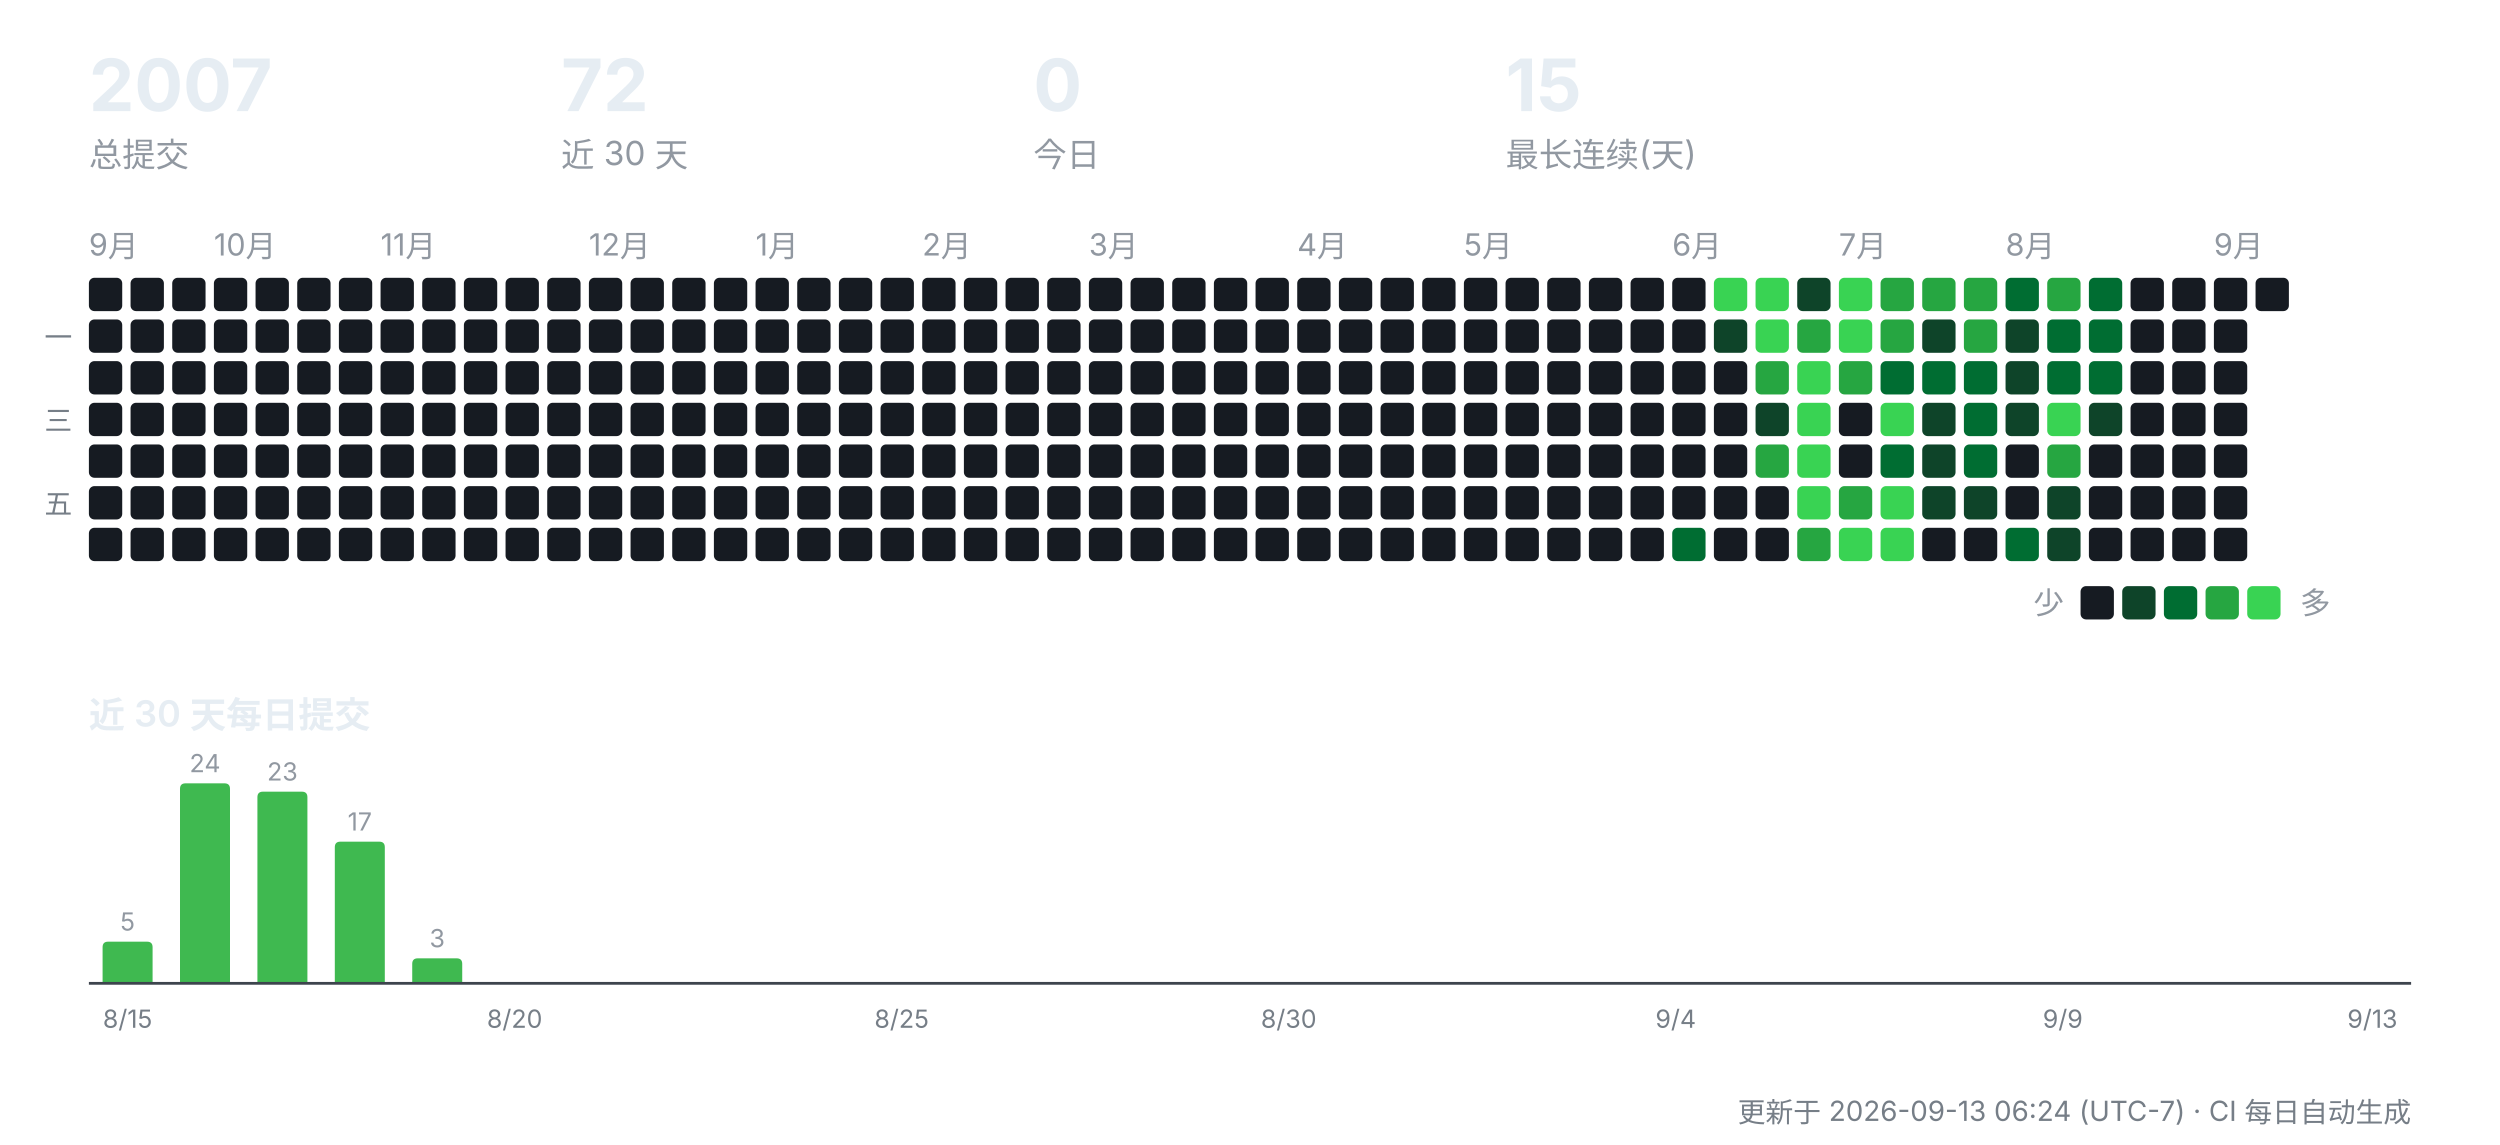
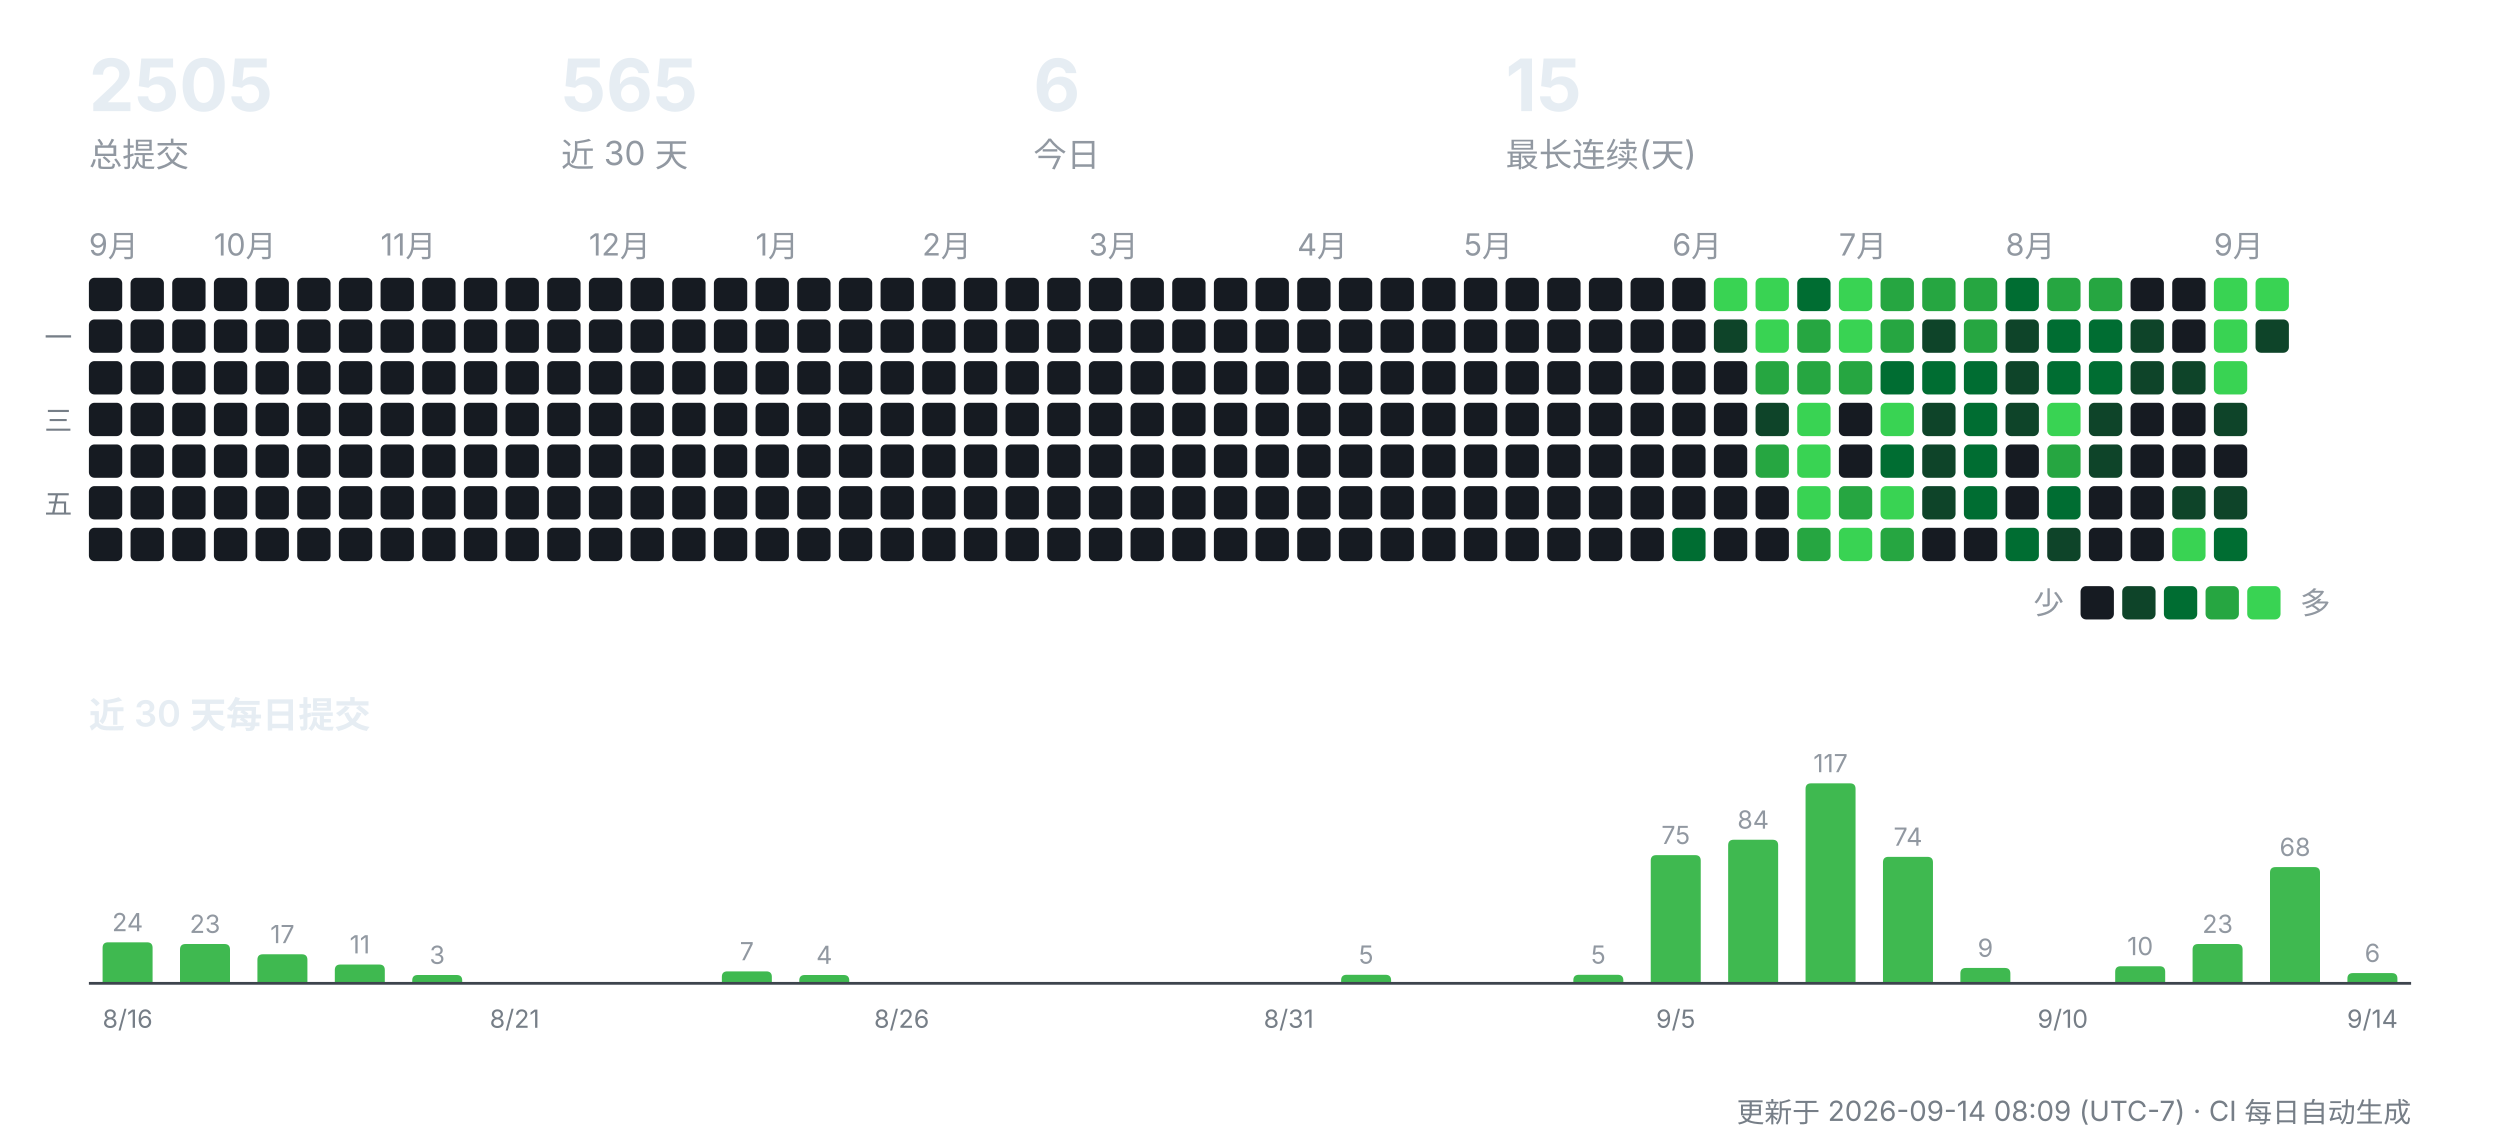
<svg xmlns="http://www.w3.org/2000/svg" width="900" height="412" viewBox="0 0 900 412" role="img" aria-label="CreatorOS 提交活动">
  <g font-family="-apple-system,'Segoe UI','PingFang SC','Hiragino Sans GB','Microsoft YaHei',sans-serif">
-     <text x="32" y="40" font-size="26" font-weight="700" fill="#e6edf3">2007</text>
+     <text x="32" y="40" font-size="26" font-weight="700" fill="#e6edf3">2505</text>
    <text x="32" y="60" font-size="12" fill="#9198a1">总提交</text>
-     <text x="202" y="40" font-size="26" font-weight="700" fill="#e6edf3">72</text>
+     <text x="202" y="40" font-size="26" font-weight="700" fill="#e6edf3">565</text>
    <text x="202" y="60" font-size="12" fill="#9198a1">近 30 天</text>
-     <text x="372" y="40" font-size="26" font-weight="700" fill="#e6edf3">0</text>
+     <text x="372" y="40" font-size="26" font-weight="700" fill="#e6edf3">6</text>
    <text x="372" y="60" font-size="12" fill="#9198a1">今日</text>
    <text x="542" y="40" font-size="26" font-weight="700" fill="#e6edf3">15</text>
    <text x="542" y="60" font-size="12" fill="#9198a1">最长连续(天)</text>
    <text x="32" y="92" font-size="11" fill="#9198a1">9月</text>
    <rect x="32" y="100" width="12" height="12" rx="2" fill="#161b22" />
    <rect x="32" y="115" width="12" height="12" rx="2" fill="#161b22" />
    <rect x="32" y="130" width="12" height="12" rx="2" fill="#161b22" />
    <rect x="32" y="145" width="12" height="12" rx="2" fill="#161b22" />
    <rect x="32" y="160" width="12" height="12" rx="2" fill="#161b22" />
    <rect x="32" y="175" width="12" height="12" rx="2" fill="#161b22" />
    <rect x="32" y="190" width="12" height="12" rx="2" fill="#161b22" />
    <rect x="47" y="100" width="12" height="12" rx="2" fill="#161b22" />
    <rect x="47" y="115" width="12" height="12" rx="2" fill="#161b22" />
    <rect x="47" y="130" width="12" height="12" rx="2" fill="#161b22" />
    <rect x="47" y="145" width="12" height="12" rx="2" fill="#161b22" />
    <rect x="47" y="160" width="12" height="12" rx="2" fill="#161b22" />
    <rect x="47" y="175" width="12" height="12" rx="2" fill="#161b22" />
    <rect x="47" y="190" width="12" height="12" rx="2" fill="#161b22" />
    <rect x="62" y="100" width="12" height="12" rx="2" fill="#161b22" />
    <rect x="62" y="115" width="12" height="12" rx="2" fill="#161b22" />
    <rect x="62" y="130" width="12" height="12" rx="2" fill="#161b22" />
    <rect x="62" y="145" width="12" height="12" rx="2" fill="#161b22" />
    <rect x="62" y="160" width="12" height="12" rx="2" fill="#161b22" />
    <rect x="62" y="175" width="12" height="12" rx="2" fill="#161b22" />
    <rect x="62" y="190" width="12" height="12" rx="2" fill="#161b22" />
    <text x="77" y="92" font-size="11" fill="#9198a1">10月</text>
    <rect x="77" y="100" width="12" height="12" rx="2" fill="#161b22" />
    <rect x="77" y="115" width="12" height="12" rx="2" fill="#161b22" />
    <rect x="77" y="130" width="12" height="12" rx="2" fill="#161b22" />
    <rect x="77" y="145" width="12" height="12" rx="2" fill="#161b22" />
    <rect x="77" y="160" width="12" height="12" rx="2" fill="#161b22" />
    <rect x="77" y="175" width="12" height="12" rx="2" fill="#161b22" />
    <rect x="77" y="190" width="12" height="12" rx="2" fill="#161b22" />
    <rect x="92" y="100" width="12" height="12" rx="2" fill="#161b22" />
    <rect x="92" y="115" width="12" height="12" rx="2" fill="#161b22" />
    <rect x="92" y="130" width="12" height="12" rx="2" fill="#161b22" />
    <rect x="92" y="145" width="12" height="12" rx="2" fill="#161b22" />
    <rect x="92" y="160" width="12" height="12" rx="2" fill="#161b22" />
    <rect x="92" y="175" width="12" height="12" rx="2" fill="#161b22" />
    <rect x="92" y="190" width="12" height="12" rx="2" fill="#161b22" />
    <rect x="107" y="100" width="12" height="12" rx="2" fill="#161b22" />
    <rect x="107" y="115" width="12" height="12" rx="2" fill="#161b22" />
    <rect x="107" y="130" width="12" height="12" rx="2" fill="#161b22" />
    <rect x="107" y="145" width="12" height="12" rx="2" fill="#161b22" />
    <rect x="107" y="160" width="12" height="12" rx="2" fill="#161b22" />
    <rect x="107" y="175" width="12" height="12" rx="2" fill="#161b22" />
    <rect x="107" y="190" width="12" height="12" rx="2" fill="#161b22" />
    <rect x="122" y="100" width="12" height="12" rx="2" fill="#161b22" />
    <rect x="122" y="115" width="12" height="12" rx="2" fill="#161b22" />
    <rect x="122" y="130" width="12" height="12" rx="2" fill="#161b22" />
    <rect x="122" y="145" width="12" height="12" rx="2" fill="#161b22" />
    <rect x="122" y="160" width="12" height="12" rx="2" fill="#161b22" />
    <rect x="122" y="175" width="12" height="12" rx="2" fill="#161b22" />
    <rect x="122" y="190" width="12" height="12" rx="2" fill="#161b22" />
    <text x="137" y="92" font-size="11" fill="#9198a1">11月</text>
    <rect x="137" y="100" width="12" height="12" rx="2" fill="#161b22" />
    <rect x="137" y="115" width="12" height="12" rx="2" fill="#161b22" />
    <rect x="137" y="130" width="12" height="12" rx="2" fill="#161b22" />
    <rect x="137" y="145" width="12" height="12" rx="2" fill="#161b22" />
    <rect x="137" y="160" width="12" height="12" rx="2" fill="#161b22" />
    <rect x="137" y="175" width="12" height="12" rx="2" fill="#161b22" />
    <rect x="137" y="190" width="12" height="12" rx="2" fill="#161b22" />
    <rect x="152" y="100" width="12" height="12" rx="2" fill="#161b22" />
    <rect x="152" y="115" width="12" height="12" rx="2" fill="#161b22" />
    <rect x="152" y="130" width="12" height="12" rx="2" fill="#161b22" />
    <rect x="152" y="145" width="12" height="12" rx="2" fill="#161b22" />
    <rect x="152" y="160" width="12" height="12" rx="2" fill="#161b22" />
    <rect x="152" y="175" width="12" height="12" rx="2" fill="#161b22" />
    <rect x="152" y="190" width="12" height="12" rx="2" fill="#161b22" />
    <rect x="167" y="100" width="12" height="12" rx="2" fill="#161b22" />
    <rect x="167" y="115" width="12" height="12" rx="2" fill="#161b22" />
    <rect x="167" y="130" width="12" height="12" rx="2" fill="#161b22" />
    <rect x="167" y="145" width="12" height="12" rx="2" fill="#161b22" />
    <rect x="167" y="160" width="12" height="12" rx="2" fill="#161b22" />
    <rect x="167" y="175" width="12" height="12" rx="2" fill="#161b22" />
    <rect x="167" y="190" width="12" height="12" rx="2" fill="#161b22" />
    <rect x="182" y="100" width="12" height="12" rx="2" fill="#161b22" />
    <rect x="182" y="115" width="12" height="12" rx="2" fill="#161b22" />
    <rect x="182" y="130" width="12" height="12" rx="2" fill="#161b22" />
    <rect x="182" y="145" width="12" height="12" rx="2" fill="#161b22" />
    <rect x="182" y="160" width="12" height="12" rx="2" fill="#161b22" />
    <rect x="182" y="175" width="12" height="12" rx="2" fill="#161b22" />
    <rect x="182" y="190" width="12" height="12" rx="2" fill="#161b22" />
    <rect x="197" y="100" width="12" height="12" rx="2" fill="#161b22" />
    <rect x="197" y="115" width="12" height="12" rx="2" fill="#161b22" />
    <rect x="197" y="130" width="12" height="12" rx="2" fill="#161b22" />
    <rect x="197" y="145" width="12" height="12" rx="2" fill="#161b22" />
    <rect x="197" y="160" width="12" height="12" rx="2" fill="#161b22" />
    <rect x="197" y="175" width="12" height="12" rx="2" fill="#161b22" />
    <rect x="197" y="190" width="12" height="12" rx="2" fill="#161b22" />
    <text x="212" y="92" font-size="11" fill="#9198a1">12月</text>
    <rect x="212" y="100" width="12" height="12" rx="2" fill="#161b22" />
    <rect x="212" y="115" width="12" height="12" rx="2" fill="#161b22" />
    <rect x="212" y="130" width="12" height="12" rx="2" fill="#161b22" />
    <rect x="212" y="145" width="12" height="12" rx="2" fill="#161b22" />
    <rect x="212" y="160" width="12" height="12" rx="2" fill="#161b22" />
    <rect x="212" y="175" width="12" height="12" rx="2" fill="#161b22" />
    <rect x="212" y="190" width="12" height="12" rx="2" fill="#161b22" />
    <rect x="227" y="100" width="12" height="12" rx="2" fill="#161b22" />
    <rect x="227" y="115" width="12" height="12" rx="2" fill="#161b22" />
    <rect x="227" y="130" width="12" height="12" rx="2" fill="#161b22" />
    <rect x="227" y="145" width="12" height="12" rx="2" fill="#161b22" />
    <rect x="227" y="160" width="12" height="12" rx="2" fill="#161b22" />
    <rect x="227" y="175" width="12" height="12" rx="2" fill="#161b22" />
    <rect x="227" y="190" width="12" height="12" rx="2" fill="#161b22" />
    <rect x="242" y="100" width="12" height="12" rx="2" fill="#161b22" />
    <rect x="242" y="115" width="12" height="12" rx="2" fill="#161b22" />
    <rect x="242" y="130" width="12" height="12" rx="2" fill="#161b22" />
    <rect x="242" y="145" width="12" height="12" rx="2" fill="#161b22" />
    <rect x="242" y="160" width="12" height="12" rx="2" fill="#161b22" />
    <rect x="242" y="175" width="12" height="12" rx="2" fill="#161b22" />
    <rect x="242" y="190" width="12" height="12" rx="2" fill="#161b22" />
    <rect x="257" y="100" width="12" height="12" rx="2" fill="#161b22" />
    <rect x="257" y="115" width="12" height="12" rx="2" fill="#161b22" />
    <rect x="257" y="130" width="12" height="12" rx="2" fill="#161b22" />
    <rect x="257" y="145" width="12" height="12" rx="2" fill="#161b22" />
    <rect x="257" y="160" width="12" height="12" rx="2" fill="#161b22" />
    <rect x="257" y="175" width="12" height="12" rx="2" fill="#161b22" />
    <rect x="257" y="190" width="12" height="12" rx="2" fill="#161b22" />
    <text x="272" y="92" font-size="11" fill="#9198a1">1月</text>
    <rect x="272" y="100" width="12" height="12" rx="2" fill="#161b22" />
    <rect x="272" y="115" width="12" height="12" rx="2" fill="#161b22" />
    <rect x="272" y="130" width="12" height="12" rx="2" fill="#161b22" />
    <rect x="272" y="145" width="12" height="12" rx="2" fill="#161b22" />
    <rect x="272" y="160" width="12" height="12" rx="2" fill="#161b22" />
    <rect x="272" y="175" width="12" height="12" rx="2" fill="#161b22" />
    <rect x="272" y="190" width="12" height="12" rx="2" fill="#161b22" />
    <rect x="287" y="100" width="12" height="12" rx="2" fill="#161b22" />
    <rect x="287" y="115" width="12" height="12" rx="2" fill="#161b22" />
    <rect x="287" y="130" width="12" height="12" rx="2" fill="#161b22" />
    <rect x="287" y="145" width="12" height="12" rx="2" fill="#161b22" />
    <rect x="287" y="160" width="12" height="12" rx="2" fill="#161b22" />
    <rect x="287" y="175" width="12" height="12" rx="2" fill="#161b22" />
    <rect x="287" y="190" width="12" height="12" rx="2" fill="#161b22" />
    <rect x="302" y="100" width="12" height="12" rx="2" fill="#161b22" />
    <rect x="302" y="115" width="12" height="12" rx="2" fill="#161b22" />
    <rect x="302" y="130" width="12" height="12" rx="2" fill="#161b22" />
    <rect x="302" y="145" width="12" height="12" rx="2" fill="#161b22" />
    <rect x="302" y="160" width="12" height="12" rx="2" fill="#161b22" />
    <rect x="302" y="175" width="12" height="12" rx="2" fill="#161b22" />
    <rect x="302" y="190" width="12" height="12" rx="2" fill="#161b22" />
    <rect x="317" y="100" width="12" height="12" rx="2" fill="#161b22" />
    <rect x="317" y="115" width="12" height="12" rx="2" fill="#161b22" />
    <rect x="317" y="130" width="12" height="12" rx="2" fill="#161b22" />
    <rect x="317" y="145" width="12" height="12" rx="2" fill="#161b22" />
    <rect x="317" y="160" width="12" height="12" rx="2" fill="#161b22" />
    <rect x="317" y="175" width="12" height="12" rx="2" fill="#161b22" />
    <rect x="317" y="190" width="12" height="12" rx="2" fill="#161b22" />
    <text x="332" y="92" font-size="11" fill="#9198a1">2月</text>
    <rect x="332" y="100" width="12" height="12" rx="2" fill="#161b22" />
    <rect x="332" y="115" width="12" height="12" rx="2" fill="#161b22" />
    <rect x="332" y="130" width="12" height="12" rx="2" fill="#161b22" />
    <rect x="332" y="145" width="12" height="12" rx="2" fill="#161b22" />
    <rect x="332" y="160" width="12" height="12" rx="2" fill="#161b22" />
    <rect x="332" y="175" width="12" height="12" rx="2" fill="#161b22" />
    <rect x="332" y="190" width="12" height="12" rx="2" fill="#161b22" />
    <rect x="347" y="100" width="12" height="12" rx="2" fill="#161b22" />
    <rect x="347" y="115" width="12" height="12" rx="2" fill="#161b22" />
    <rect x="347" y="130" width="12" height="12" rx="2" fill="#161b22" />
    <rect x="347" y="145" width="12" height="12" rx="2" fill="#161b22" />
    <rect x="347" y="160" width="12" height="12" rx="2" fill="#161b22" />
    <rect x="347" y="175" width="12" height="12" rx="2" fill="#161b22" />
    <rect x="347" y="190" width="12" height="12" rx="2" fill="#161b22" />
    <rect x="362" y="100" width="12" height="12" rx="2" fill="#161b22" />
    <rect x="362" y="115" width="12" height="12" rx="2" fill="#161b22" />
    <rect x="362" y="130" width="12" height="12" rx="2" fill="#161b22" />
    <rect x="362" y="145" width="12" height="12" rx="2" fill="#161b22" />
    <rect x="362" y="160" width="12" height="12" rx="2" fill="#161b22" />
    <rect x="362" y="175" width="12" height="12" rx="2" fill="#161b22" />
    <rect x="362" y="190" width="12" height="12" rx="2" fill="#161b22" />
    <rect x="377" y="100" width="12" height="12" rx="2" fill="#161b22" />
    <rect x="377" y="115" width="12" height="12" rx="2" fill="#161b22" />
    <rect x="377" y="130" width="12" height="12" rx="2" fill="#161b22" />
    <rect x="377" y="145" width="12" height="12" rx="2" fill="#161b22" />
    <rect x="377" y="160" width="12" height="12" rx="2" fill="#161b22" />
    <rect x="377" y="175" width="12" height="12" rx="2" fill="#161b22" />
    <rect x="377" y="190" width="12" height="12" rx="2" fill="#161b22" />
    <text x="392" y="92" font-size="11" fill="#9198a1">3月</text>
    <rect x="392" y="100" width="12" height="12" rx="2" fill="#161b22" />
    <rect x="392" y="115" width="12" height="12" rx="2" fill="#161b22" />
    <rect x="392" y="130" width="12" height="12" rx="2" fill="#161b22" />
    <rect x="392" y="145" width="12" height="12" rx="2" fill="#161b22" />
    <rect x="392" y="160" width="12" height="12" rx="2" fill="#161b22" />
    <rect x="392" y="175" width="12" height="12" rx="2" fill="#161b22" />
    <rect x="392" y="190" width="12" height="12" rx="2" fill="#161b22" />
    <rect x="407" y="100" width="12" height="12" rx="2" fill="#161b22" />
    <rect x="407" y="115" width="12" height="12" rx="2" fill="#161b22" />
    <rect x="407" y="130" width="12" height="12" rx="2" fill="#161b22" />
    <rect x="407" y="145" width="12" height="12" rx="2" fill="#161b22" />
    <rect x="407" y="160" width="12" height="12" rx="2" fill="#161b22" />
    <rect x="407" y="175" width="12" height="12" rx="2" fill="#161b22" />
    <rect x="407" y="190" width="12" height="12" rx="2" fill="#161b22" />
    <rect x="422" y="100" width="12" height="12" rx="2" fill="#161b22" />
    <rect x="422" y="115" width="12" height="12" rx="2" fill="#161b22" />
    <rect x="422" y="130" width="12" height="12" rx="2" fill="#161b22" />
    <rect x="422" y="145" width="12" height="12" rx="2" fill="#161b22" />
    <rect x="422" y="160" width="12" height="12" rx="2" fill="#161b22" />
    <rect x="422" y="175" width="12" height="12" rx="2" fill="#161b22" />
    <rect x="422" y="190" width="12" height="12" rx="2" fill="#161b22" />
    <rect x="437" y="100" width="12" height="12" rx="2" fill="#161b22" />
    <rect x="437" y="115" width="12" height="12" rx="2" fill="#161b22" />
    <rect x="437" y="130" width="12" height="12" rx="2" fill="#161b22" />
    <rect x="437" y="145" width="12" height="12" rx="2" fill="#161b22" />
    <rect x="437" y="160" width="12" height="12" rx="2" fill="#161b22" />
    <rect x="437" y="175" width="12" height="12" rx="2" fill="#161b22" />
    <rect x="437" y="190" width="12" height="12" rx="2" fill="#161b22" />
    <rect x="452" y="100" width="12" height="12" rx="2" fill="#161b22" />
    <rect x="452" y="115" width="12" height="12" rx="2" fill="#161b22" />
    <rect x="452" y="130" width="12" height="12" rx="2" fill="#161b22" />
    <rect x="452" y="145" width="12" height="12" rx="2" fill="#161b22" />
    <rect x="452" y="160" width="12" height="12" rx="2" fill="#161b22" />
    <rect x="452" y="175" width="12" height="12" rx="2" fill="#161b22" />
    <rect x="452" y="190" width="12" height="12" rx="2" fill="#161b22" />
    <text x="467" y="92" font-size="11" fill="#9198a1">4月</text>
    <rect x="467" y="100" width="12" height="12" rx="2" fill="#161b22" />
    <rect x="467" y="115" width="12" height="12" rx="2" fill="#161b22" />
    <rect x="467" y="130" width="12" height="12" rx="2" fill="#161b22" />
    <rect x="467" y="145" width="12" height="12" rx="2" fill="#161b22" />
    <rect x="467" y="160" width="12" height="12" rx="2" fill="#161b22" />
    <rect x="467" y="175" width="12" height="12" rx="2" fill="#161b22" />
    <rect x="467" y="190" width="12" height="12" rx="2" fill="#161b22" />
    <rect x="482" y="100" width="12" height="12" rx="2" fill="#161b22" />
    <rect x="482" y="115" width="12" height="12" rx="2" fill="#161b22" />
    <rect x="482" y="130" width="12" height="12" rx="2" fill="#161b22" />
    <rect x="482" y="145" width="12" height="12" rx="2" fill="#161b22" />
    <rect x="482" y="160" width="12" height="12" rx="2" fill="#161b22" />
    <rect x="482" y="175" width="12" height="12" rx="2" fill="#161b22" />
    <rect x="482" y="190" width="12" height="12" rx="2" fill="#161b22" />
    <rect x="497" y="100" width="12" height="12" rx="2" fill="#161b22" />
    <rect x="497" y="115" width="12" height="12" rx="2" fill="#161b22" />
    <rect x="497" y="130" width="12" height="12" rx="2" fill="#161b22" />
    <rect x="497" y="145" width="12" height="12" rx="2" fill="#161b22" />
    <rect x="497" y="160" width="12" height="12" rx="2" fill="#161b22" />
    <rect x="497" y="175" width="12" height="12" rx="2" fill="#161b22" />
    <rect x="497" y="190" width="12" height="12" rx="2" fill="#161b22" />
    <rect x="512" y="100" width="12" height="12" rx="2" fill="#161b22" />
    <rect x="512" y="115" width="12" height="12" rx="2" fill="#161b22" />
    <rect x="512" y="130" width="12" height="12" rx="2" fill="#161b22" />
    <rect x="512" y="145" width="12" height="12" rx="2" fill="#161b22" />
    <rect x="512" y="160" width="12" height="12" rx="2" fill="#161b22" />
    <rect x="512" y="175" width="12" height="12" rx="2" fill="#161b22" />
    <rect x="512" y="190" width="12" height="12" rx="2" fill="#161b22" />
    <text x="527" y="92" font-size="11" fill="#9198a1">5月</text>
    <rect x="527" y="100" width="12" height="12" rx="2" fill="#161b22" />
    <rect x="527" y="115" width="12" height="12" rx="2" fill="#161b22" />
    <rect x="527" y="130" width="12" height="12" rx="2" fill="#161b22" />
    <rect x="527" y="145" width="12" height="12" rx="2" fill="#161b22" />
    <rect x="527" y="160" width="12" height="12" rx="2" fill="#161b22" />
    <rect x="527" y="175" width="12" height="12" rx="2" fill="#161b22" />
    <rect x="527" y="190" width="12" height="12" rx="2" fill="#161b22" />
    <rect x="542" y="100" width="12" height="12" rx="2" fill="#161b22" />
    <rect x="542" y="115" width="12" height="12" rx="2" fill="#161b22" />
    <rect x="542" y="130" width="12" height="12" rx="2" fill="#161b22" />
    <rect x="542" y="145" width="12" height="12" rx="2" fill="#161b22" />
    <rect x="542" y="160" width="12" height="12" rx="2" fill="#161b22" />
    <rect x="542" y="175" width="12" height="12" rx="2" fill="#161b22" />
    <rect x="542" y="190" width="12" height="12" rx="2" fill="#161b22" />
    <rect x="557" y="100" width="12" height="12" rx="2" fill="#161b22" />
    <rect x="557" y="115" width="12" height="12" rx="2" fill="#161b22" />
    <rect x="557" y="130" width="12" height="12" rx="2" fill="#161b22" />
    <rect x="557" y="145" width="12" height="12" rx="2" fill="#161b22" />
    <rect x="557" y="160" width="12" height="12" rx="2" fill="#161b22" />
    <rect x="557" y="175" width="12" height="12" rx="2" fill="#161b22" />
    <rect x="557" y="190" width="12" height="12" rx="2" fill="#161b22" />
    <rect x="572" y="100" width="12" height="12" rx="2" fill="#161b22" />
    <rect x="572" y="115" width="12" height="12" rx="2" fill="#161b22" />
    <rect x="572" y="130" width="12" height="12" rx="2" fill="#161b22" />
    <rect x="572" y="145" width="12" height="12" rx="2" fill="#161b22" />
    <rect x="572" y="160" width="12" height="12" rx="2" fill="#161b22" />
    <rect x="572" y="175" width="12" height="12" rx="2" fill="#161b22" />
    <rect x="572" y="190" width="12" height="12" rx="2" fill="#161b22" />
    <rect x="587" y="100" width="12" height="12" rx="2" fill="#161b22" />
    <rect x="587" y="115" width="12" height="12" rx="2" fill="#161b22" />
    <rect x="587" y="130" width="12" height="12" rx="2" fill="#161b22" />
    <rect x="587" y="145" width="12" height="12" rx="2" fill="#161b22" />
    <rect x="587" y="160" width="12" height="12" rx="2" fill="#161b22" />
    <rect x="587" y="175" width="12" height="12" rx="2" fill="#161b22" />
    <rect x="587" y="190" width="12" height="12" rx="2" fill="#161b22" />
    <text x="602" y="92" font-size="11" fill="#9198a1">6月</text>
    <rect x="602" y="100" width="12" height="12" rx="2" fill="#161b22" />
    <rect x="602" y="115" width="12" height="12" rx="2" fill="#161b22" />
    <rect x="602" y="130" width="12" height="12" rx="2" fill="#161b22" />
    <rect x="602" y="145" width="12" height="12" rx="2" fill="#161b22" />
    <rect x="602" y="160" width="12" height="12" rx="2" fill="#161b22" />
    <rect x="602" y="175" width="12" height="12" rx="2" fill="#161b22" />
    <rect x="602" y="190" width="12" height="12" rx="2" fill="#006d32" />
    <rect x="617" y="100" width="12" height="12" rx="2" fill="#39d353" />
    <rect x="617" y="115" width="12" height="12" rx="2" fill="#0e4429" />
    <rect x="617" y="130" width="12" height="12" rx="2" fill="#161b22" />
    <rect x="617" y="145" width="12" height="12" rx="2" fill="#161b22" />
    <rect x="617" y="160" width="12" height="12" rx="2" fill="#161b22" />
    <rect x="617" y="175" width="12" height="12" rx="2" fill="#161b22" />
    <rect x="617" y="190" width="12" height="12" rx="2" fill="#161b22" />
    <rect x="632" y="100" width="12" height="12" rx="2" fill="#39d353" />
    <rect x="632" y="115" width="12" height="12" rx="2" fill="#39d353" />
    <rect x="632" y="130" width="12" height="12" rx="2" fill="#26a641" />
    <rect x="632" y="145" width="12" height="12" rx="2" fill="#0e4429" />
    <rect x="632" y="160" width="12" height="12" rx="2" fill="#26a641" />
    <rect x="632" y="175" width="12" height="12" rx="2" fill="#161b22" />
    <rect x="632" y="190" width="12" height="12" rx="2" fill="#161b22" />
-     <rect x="647" y="100" width="12" height="12" rx="2" fill="#0e4429" />
+     <rect x="647" y="100" width="12" height="12" rx="2" fill="#006d32" />
    <rect x="647" y="115" width="12" height="12" rx="2" fill="#26a641" />
-     <rect x="647" y="130" width="12" height="12" rx="2" fill="#39d353" />
+     <rect x="647" y="130" width="12" height="12" rx="2" fill="#26a641" />
    <rect x="647" y="145" width="12" height="12" rx="2" fill="#39d353" />
    <rect x="647" y="160" width="12" height="12" rx="2" fill="#39d353" />
    <rect x="647" y="175" width="12" height="12" rx="2" fill="#39d353" />
    <rect x="647" y="190" width="12" height="12" rx="2" fill="#26a641" />
    <text x="662" y="92" font-size="11" fill="#9198a1">7月</text>
    <rect x="662" y="100" width="12" height="12" rx="2" fill="#39d353" />
    <rect x="662" y="115" width="12" height="12" rx="2" fill="#39d353" />
    <rect x="662" y="130" width="12" height="12" rx="2" fill="#26a641" />
    <rect x="662" y="145" width="12" height="12" rx="2" fill="#161b22" />
    <rect x="662" y="160" width="12" height="12" rx="2" fill="#161b22" />
    <rect x="662" y="175" width="12" height="12" rx="2" fill="#26a641" />
    <rect x="662" y="190" width="12" height="12" rx="2" fill="#39d353" />
    <rect x="677" y="100" width="12" height="12" rx="2" fill="#26a641" />
    <rect x="677" y="115" width="12" height="12" rx="2" fill="#26a641" />
    <rect x="677" y="130" width="12" height="12" rx="2" fill="#006d32" />
    <rect x="677" y="145" width="12" height="12" rx="2" fill="#39d353" />
    <rect x="677" y="160" width="12" height="12" rx="2" fill="#006d32" />
    <rect x="677" y="175" width="12" height="12" rx="2" fill="#39d353" />
-     <rect x="677" y="190" width="12" height="12" rx="2" fill="#39d353" />
+     <rect x="677" y="190" width="12" height="12" rx="2" fill="#26a641" />
    <rect x="692" y="100" width="12" height="12" rx="2" fill="#26a641" />
    <rect x="692" y="115" width="12" height="12" rx="2" fill="#0e4429" />
    <rect x="692" y="130" width="12" height="12" rx="2" fill="#006d32" />
    <rect x="692" y="145" width="12" height="12" rx="2" fill="#0e4429" />
    <rect x="692" y="160" width="12" height="12" rx="2" fill="#0e4429" />
    <rect x="692" y="175" width="12" height="12" rx="2" fill="#0e4429" />
    <rect x="692" y="190" width="12" height="12" rx="2" fill="#161b22" />
    <rect x="707" y="100" width="12" height="12" rx="2" fill="#26a641" />
    <rect x="707" y="115" width="12" height="12" rx="2" fill="#26a641" />
    <rect x="707" y="130" width="12" height="12" rx="2" fill="#006d32" />
    <rect x="707" y="145" width="12" height="12" rx="2" fill="#006d32" />
    <rect x="707" y="160" width="12" height="12" rx="2" fill="#006d32" />
-     <rect x="707" y="175" width="12" height="12" rx="2" fill="#0e4429" />
+     <rect x="707" y="175" width="12" height="12" rx="2" fill="#006d32" />
    <rect x="707" y="190" width="12" height="12" rx="2" fill="#161b22" />
    <text x="722" y="92" font-size="11" fill="#9198a1">8月</text>
    <rect x="722" y="100" width="12" height="12" rx="2" fill="#006d32" />
    <rect x="722" y="115" width="12" height="12" rx="2" fill="#0e4429" />
    <rect x="722" y="130" width="12" height="12" rx="2" fill="#0e4429" />
    <rect x="722" y="145" width="12" height="12" rx="2" fill="#0e4429" />
    <rect x="722" y="160" width="12" height="12" rx="2" fill="#161b22" />
    <rect x="722" y="175" width="12" height="12" rx="2" fill="#161b22" />
    <rect x="722" y="190" width="12" height="12" rx="2" fill="#006d32" />
    <rect x="737" y="100" width="12" height="12" rx="2" fill="#26a641" />
    <rect x="737" y="115" width="12" height="12" rx="2" fill="#006d32" />
    <rect x="737" y="130" width="12" height="12" rx="2" fill="#006d32" />
    <rect x="737" y="145" width="12" height="12" rx="2" fill="#39d353" />
    <rect x="737" y="160" width="12" height="12" rx="2" fill="#26a641" />
-     <rect x="737" y="175" width="12" height="12" rx="2" fill="#0e4429" />
+     <rect x="737" y="175" width="12" height="12" rx="2" fill="#006d32" />
    <rect x="737" y="190" width="12" height="12" rx="2" fill="#0e4429" />
-     <rect x="752" y="100" width="12" height="12" rx="2" fill="#006d32" />
+     <rect x="752" y="100" width="12" height="12" rx="2" fill="#26a641" />
    <rect x="752" y="115" width="12" height="12" rx="2" fill="#006d32" />
    <rect x="752" y="130" width="12" height="12" rx="2" fill="#006d32" />
    <rect x="752" y="145" width="12" height="12" rx="2" fill="#0e4429" />
-     <rect x="752" y="160" width="12" height="12" rx="2" fill="#161b22" />
+     <rect x="752" y="160" width="12" height="12" rx="2" fill="#0e4429" />
    <rect x="752" y="175" width="12" height="12" rx="2" fill="#161b22" />
    <rect x="752" y="190" width="12" height="12" rx="2" fill="#161b22" />
    <rect x="767" y="100" width="12" height="12" rx="2" fill="#161b22" />
-     <rect x="767" y="115" width="12" height="12" rx="2" fill="#161b22" />
-     <rect x="767" y="130" width="12" height="12" rx="2" fill="#161b22" />
+     <rect x="767" y="115" width="12" height="12" rx="2" fill="#0e4429" />
+     <rect x="767" y="130" width="12" height="12" rx="2" fill="#0e4429" />
    <rect x="767" y="145" width="12" height="12" rx="2" fill="#161b22" />
    <rect x="767" y="160" width="12" height="12" rx="2" fill="#161b22" />
    <rect x="767" y="175" width="12" height="12" rx="2" fill="#161b22" />
    <rect x="767" y="190" width="12" height="12" rx="2" fill="#161b22" />
    <rect x="782" y="100" width="12" height="12" rx="2" fill="#161b22" />
    <rect x="782" y="115" width="12" height="12" rx="2" fill="#161b22" />
-     <rect x="782" y="130" width="12" height="12" rx="2" fill="#161b22" />
+     <rect x="782" y="130" width="12" height="12" rx="2" fill="#0e4429" />
    <rect x="782" y="145" width="12" height="12" rx="2" fill="#161b22" />
    <rect x="782" y="160" width="12" height="12" rx="2" fill="#161b22" />
-     <rect x="782" y="175" width="12" height="12" rx="2" fill="#161b22" />
-     <rect x="782" y="190" width="12" height="12" rx="2" fill="#161b22" />
+     <rect x="782" y="175" width="12" height="12" rx="2" fill="#0e4429" />
+     <rect x="782" y="190" width="12" height="12" rx="2" fill="#39d353" />
    <text x="797" y="92" font-size="11" fill="#9198a1">9月</text>
-     <rect x="797" y="100" width="12" height="12" rx="2" fill="#161b22" />
-     <rect x="797" y="115" width="12" height="12" rx="2" fill="#161b22" />
-     <rect x="797" y="130" width="12" height="12" rx="2" fill="#161b22" />
-     <rect x="797" y="145" width="12" height="12" rx="2" fill="#161b22" />
+     <rect x="797" y="100" width="12" height="12" rx="2" fill="#39d353" />
+     <rect x="797" y="115" width="12" height="12" rx="2" fill="#39d353" />
+     <rect x="797" y="130" width="12" height="12" rx="2" fill="#39d353" />
+     <rect x="797" y="145" width="12" height="12" rx="2" fill="#0e4429" />
    <rect x="797" y="160" width="12" height="12" rx="2" fill="#161b22" />
-     <rect x="797" y="175" width="12" height="12" rx="2" fill="#161b22" />
-     <rect x="797" y="190" width="12" height="12" rx="2" fill="#161b22" />
-     <rect x="812" y="100" width="12" height="12" rx="2" fill="#161b22" />
+     <rect x="797" y="175" width="12" height="12" rx="2" fill="#0e4429" />
+     <rect x="797" y="190" width="12" height="12" rx="2" fill="#006d32" />
+     <rect x="812" y="100" width="12" height="12" rx="2" fill="#39d353" />
+     <rect x="812" y="115" width="12" height="12" rx="2" fill="#0e4429" />
    <text x="26" y="125" font-size="10" fill="#767e87" text-anchor="end">一</text>
    <text x="26" y="155" font-size="10" fill="#767e87" text-anchor="end">三</text>
    <text x="26" y="185" font-size="10" fill="#767e87" text-anchor="end">五</text>
    <text x="743" y="221" font-size="11" fill="#9198a1" text-anchor="end">少</text>
    <rect x="749" y="211" width="12" height="12" rx="2" fill="#161b22" />
    <rect x="764" y="211" width="12" height="12" rx="2" fill="#0e4429" />
    <rect x="779" y="211" width="12" height="12" rx="2" fill="#006d32" />
    <rect x="794" y="211" width="12" height="12" rx="2" fill="#26a641" />
    <rect x="809" y="211" width="12" height="12" rx="2" fill="#39d353" />
    <text x="828" y="221" font-size="11" fill="#9198a1">多</text>
    <text x="32" y="262" font-size="13" font-weight="600" fill="#e6edf3">近 30 天每日提交</text>
-     <path d="M36.933 354 v-13 q0 -2 2 -2 h14 q2 0 2 2 v13 z" fill="#3fb950" />
-     <text x="45.933" y="335" font-size="9" fill="#9198a1" text-anchor="middle">5</text>
-     <text x="45.933" y="370" font-size="9" fill="#767e87" text-anchor="middle">8/15</text>
-     <path d="M64.8 354 v-70 q0 -2 2 -2 h14 q2 0 2 2 v70 z" fill="#3fb950" />
-     <text x="73.8" y="278" font-size="9" fill="#9198a1" text-anchor="middle">24</text>
-     <path d="M92.667 354 v-67 q0 -2 2 -2 h14 q2 0 2 2 v67 z" fill="#3fb950" />
-     <text x="101.667" y="281" font-size="9" fill="#9198a1" text-anchor="middle">23</text>
-     <path d="M120.533 354 v-49 q0 -2 2 -2 h14 q2 0 2 2 v49 z" fill="#3fb950" />
-     <text x="129.533" y="299" font-size="9" fill="#9198a1" text-anchor="middle">17</text>
-     <path d="M148.4 354 v-7 q0 -2 2 -2 h14 q2 0 2 2 v7 z" fill="#3fb950" />
-     <text x="157.4" y="341" font-size="9" fill="#9198a1" text-anchor="middle">3</text>
-     <text x="185.267" y="370" font-size="9" fill="#767e87" text-anchor="middle">8/20</text>
-     <text x="324.6" y="370" font-size="9" fill="#767e87" text-anchor="middle">8/25</text>
-     <text x="463.933" y="370" font-size="9" fill="#767e87" text-anchor="middle">8/30</text>
-     <text x="603.267" y="370" font-size="9" fill="#767e87" text-anchor="middle">9/4</text>
-     <text x="742.6" y="370" font-size="9" fill="#767e87" text-anchor="middle">9/9</text>
-     <text x="854.067" y="370" font-size="9" fill="#767e87" text-anchor="middle">9/13</text>
+     <path d="M36.933 354 v-12.769 q0 -2 2 -2 h14 q2 0 2 2 v12.769 z" fill="#3fb950" />
+     <text x="45.933" y="335.231" font-size="9" fill="#9198a1" text-anchor="middle">24</text>
+     <text x="45.933" y="370" font-size="9" fill="#767e87" text-anchor="middle">8/16</text>
+     <path d="M64.8 354 v-12.154 q0 -2 2 -2 h14 q2 0 2 2 v12.154 z" fill="#3fb950" />
+     <text x="73.8" y="335.846" font-size="9" fill="#9198a1" text-anchor="middle">23</text>
+     <path d="M92.667 354 v-8.462 q0 -2 2 -2 h14 q2 0 2 2 v8.462 z" fill="#3fb950" />
+     <text x="101.667" y="339.538" font-size="9" fill="#9198a1" text-anchor="middle">17</text>
+     <path d="M120.533 354 v-4.769 q0 -2 2 -2 h14 q2 0 2 2 v4.769 z" fill="#3fb950" />
+     <text x="129.533" y="343.231" font-size="9" fill="#9198a1" text-anchor="middle">11</text>
+     <path d="M148.4 354 v-1 q0 -2 2 -2 h14 q2 0 2 2 v1 z" fill="#3fb950" />
+     <text x="157.4" y="347" font-size="9" fill="#9198a1" text-anchor="middle">3</text>
+     <text x="185.267" y="370" font-size="9" fill="#767e87" text-anchor="middle">8/21</text>
+     <path d="M259.867 354 v-2.308 q0 -2 2 -2 h14 q2 0 2 2 v2.308 z" fill="#3fb950" />
+     <text x="268.867" y="345.692" font-size="9" fill="#9198a1" text-anchor="middle">7</text>
+     <path d="M287.733 354 v-1 q0 -2 2 -2 h14 q2 0 2 2 v1 z" fill="#3fb950" />
+     <text x="296.733" y="347" font-size="9" fill="#9198a1" text-anchor="middle">4</text>
+     <text x="324.6" y="370" font-size="9" fill="#767e87" text-anchor="middle">8/26</text>
+     <text x="463.933" y="370" font-size="9" fill="#767e87" text-anchor="middle">8/31</text>
+     <path d="M482.8 354 v-1.077 q0 -2 2 -2 h14 q2 0 2 2 v1.077 z" fill="#3fb950" />
+     <text x="491.8" y="346.923" font-size="9" fill="#9198a1" text-anchor="middle">5</text>
+     <path d="M566.4 354 v-1.077 q0 -2 2 -2 h14 q2 0 2 2 v1.077 z" fill="#3fb950" />
+     <text x="575.4" y="346.923" font-size="9" fill="#9198a1" text-anchor="middle">5</text>
+     <path d="M594.267 354 v-44.154 q0 -2 2 -2 h14 q2 0 2 2 v44.154 z" fill="#3fb950" />
+     <text x="603.267" y="303.846" font-size="9" fill="#9198a1" text-anchor="middle">75</text>
+     <text x="603.267" y="370" font-size="9" fill="#767e87" text-anchor="middle">9/5</text>
+     <path d="M622.133 354 v-49.692 q0 -2 2 -2 h14 q2 0 2 2 v49.692 z" fill="#3fb950" />
+     <text x="631.133" y="298.308" font-size="9" fill="#9198a1" text-anchor="middle">84</text>
+     <path d="M650 354 v-70 q0 -2 2 -2 h14 q2 0 2 2 v70 z" fill="#3fb950" />
+     <text x="659" y="278" font-size="9" fill="#9198a1" text-anchor="middle">117</text>
+     <path d="M677.867 354 v-43.538 q0 -2 2 -2 h14 q2 0 2 2 v43.538 z" fill="#3fb950" />
+     <text x="686.867" y="304.462" font-size="9" fill="#9198a1" text-anchor="middle">74</text>
+     <path d="M705.733 354 v-3.538 q0 -2 2 -2 h14 q2 0 2 2 v3.538 z" fill="#3fb950" />
+     <text x="714.733" y="344.462" font-size="9" fill="#9198a1" text-anchor="middle">9</text>
+     <text x="742.6" y="370" font-size="9" fill="#767e87" text-anchor="middle">9/10</text>
+     <path d="M761.467 354 v-4.154 q0 -2 2 -2 h14 q2 0 2 2 v4.154 z" fill="#3fb950" />
+     <text x="770.467" y="343.846" font-size="9" fill="#9198a1" text-anchor="middle">10</text>
+     <path d="M789.333 354 v-12.154 q0 -2 2 -2 h14 q2 0 2 2 v12.154 z" fill="#3fb950" />
+     <text x="798.333" y="335.846" font-size="9" fill="#9198a1" text-anchor="middle">23</text>
+     <path d="M817.2 354 v-39.846 q0 -2 2 -2 h14 q2 0 2 2 v39.846 z" fill="#3fb950" />
+     <text x="826.2" y="308.154" font-size="9" fill="#9198a1" text-anchor="middle">68</text>
+     <path d="M845.067 354 v-1.692 q0 -2 2 -2 h14 q2 0 2 2 v1.692 z" fill="#3fb950" />
+     <text x="854.067" y="346.308" font-size="9" fill="#9198a1" text-anchor="middle">6</text>
+     <text x="854.067" y="370" font-size="9" fill="#767e87" text-anchor="middle">9/14</text>
    <line x1="32" y1="354" x2="868" y2="354" stroke="#3d444d" stroke-width="1" />
-     <text x="868" y="404" font-size="10" fill="#767e87" text-anchor="end">更新于 2026-09-13 06:24 (UTC-7) · CI 每日自动生成</text>
+     <text x="868" y="404" font-size="10" fill="#767e87" text-anchor="end">更新于 2026-09-14 08:09 (UTC-7) · CI 每日自动生成</text>
  </g>
</svg>
